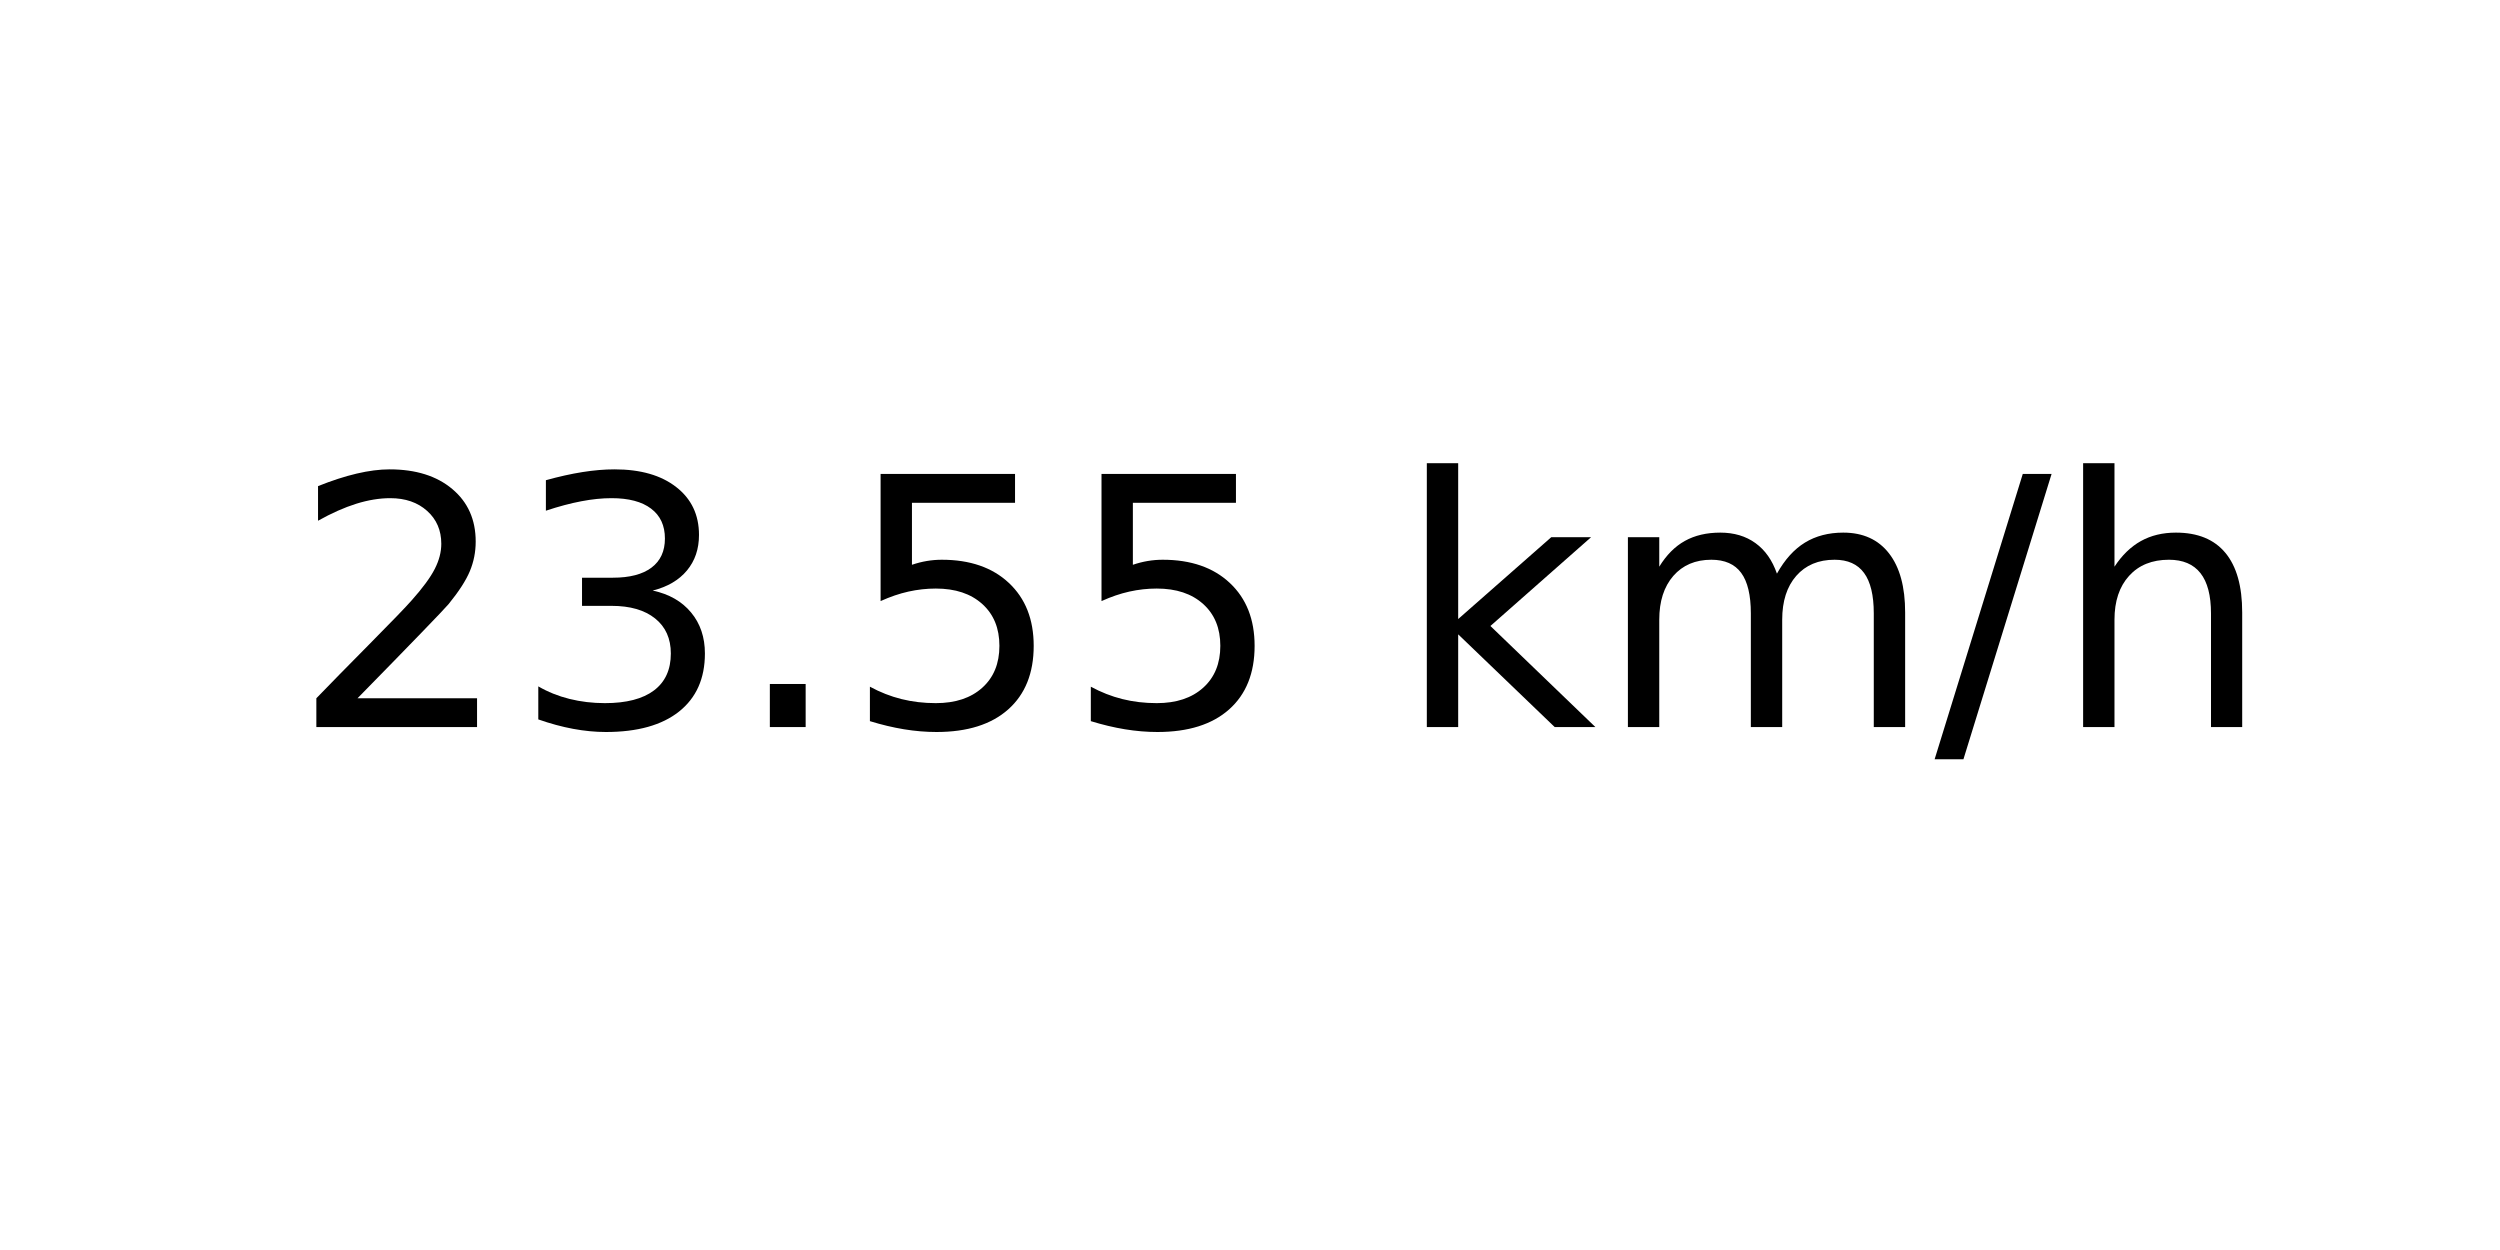
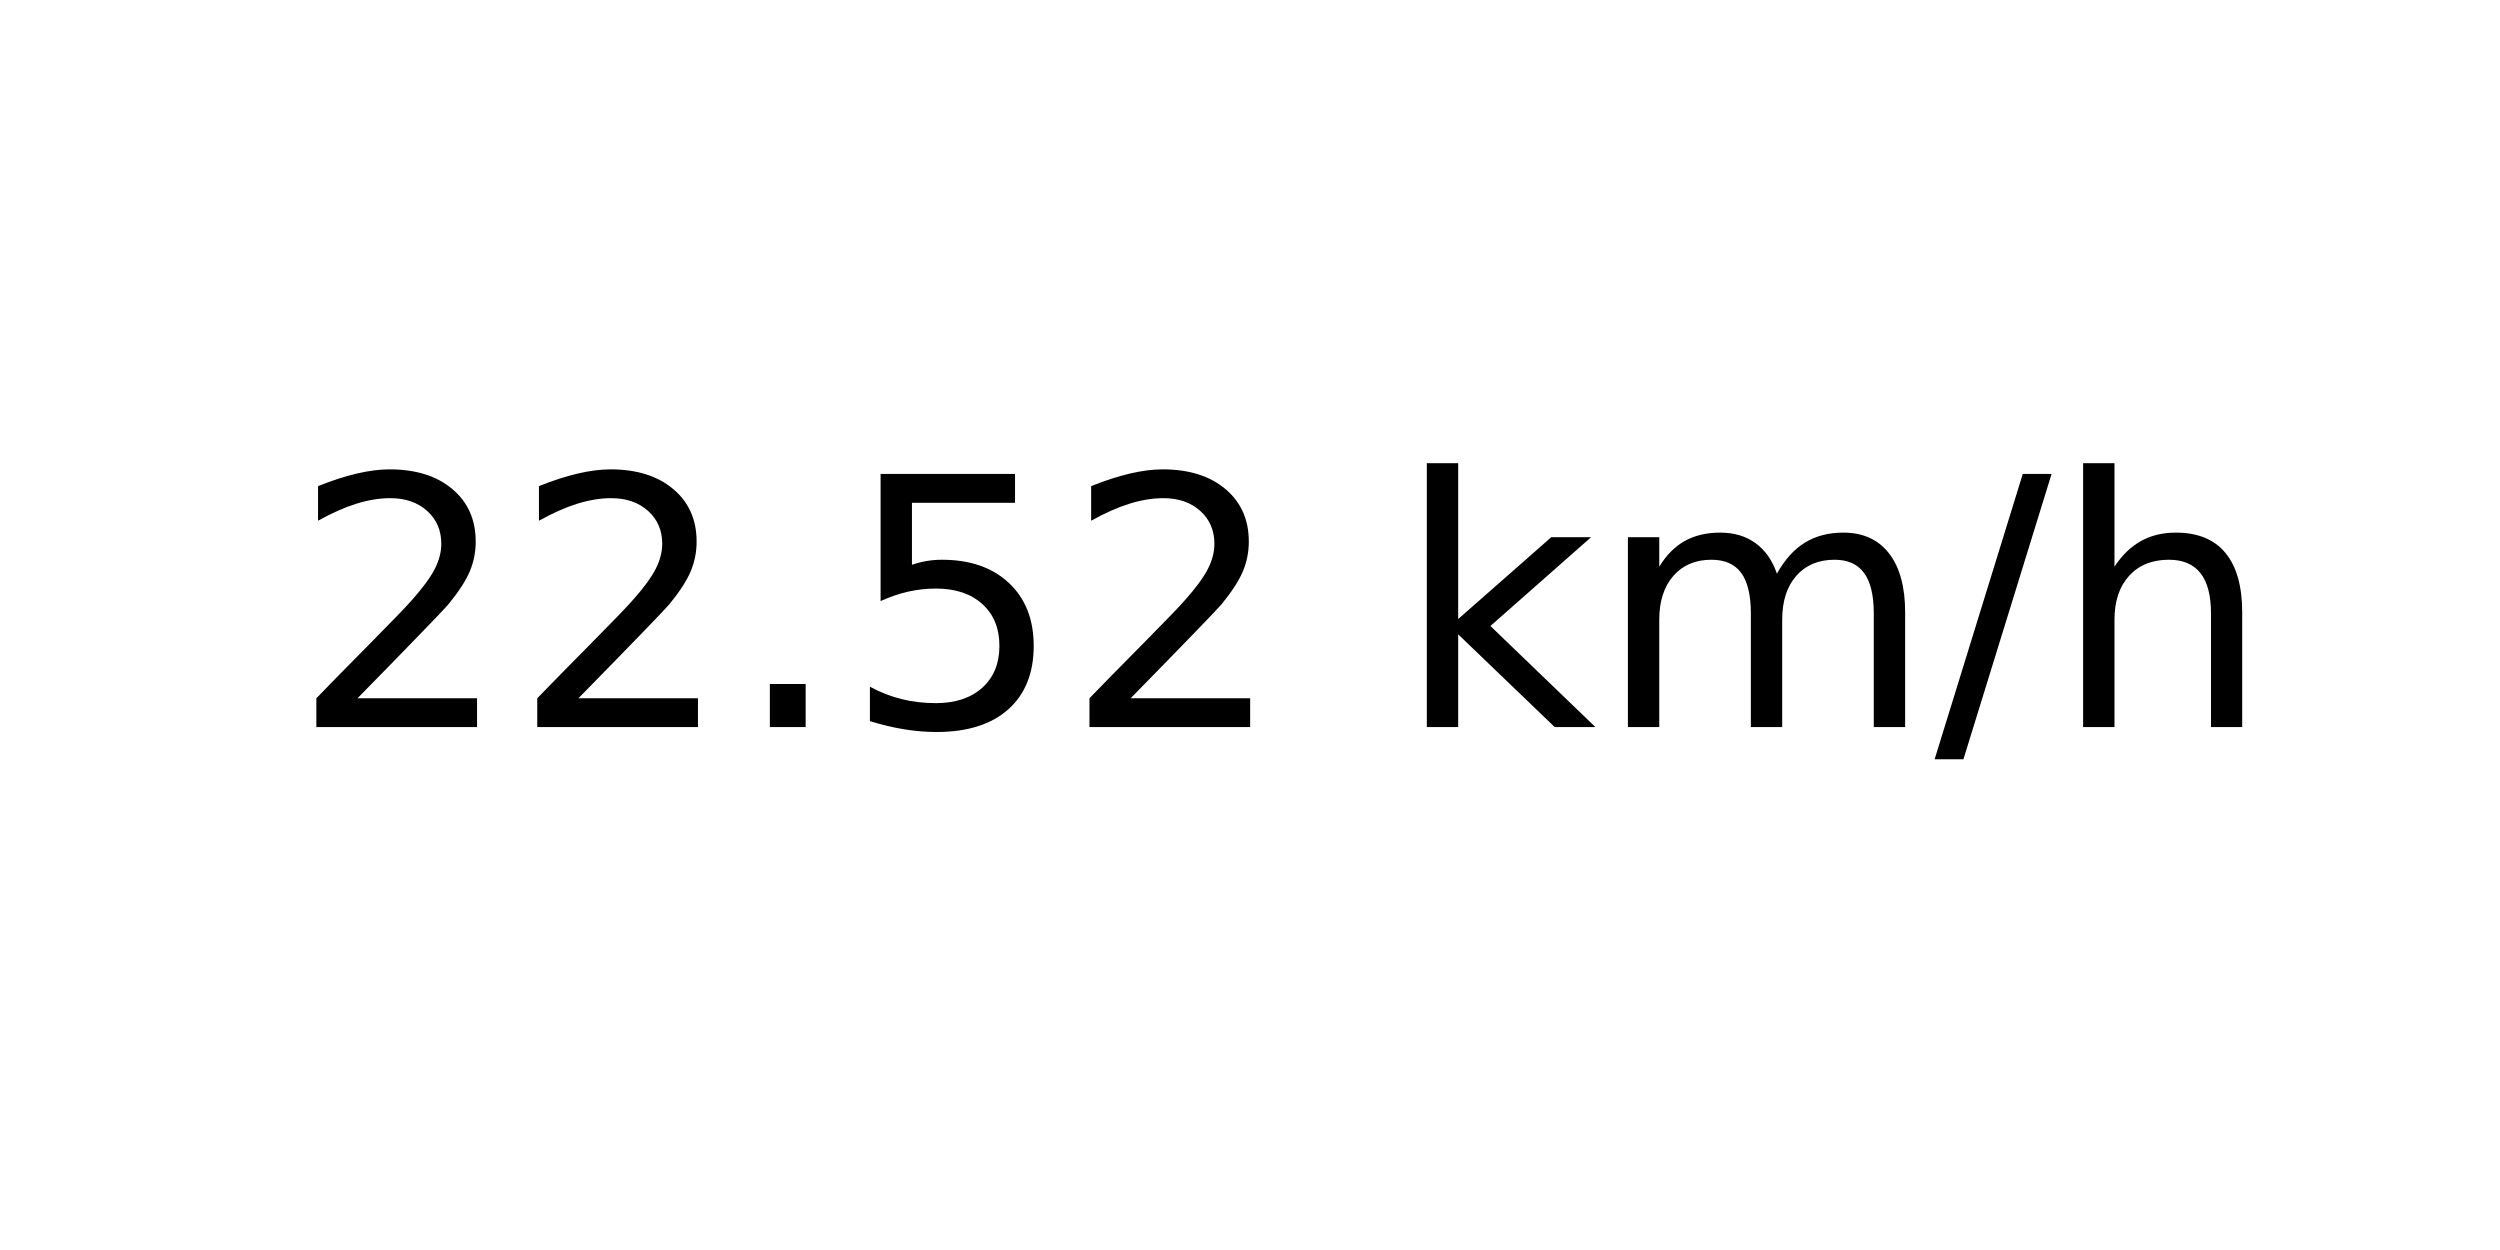
<svg xmlns="http://www.w3.org/2000/svg" xmlns:xlink="http://www.w3.org/1999/xlink" width="72pt" height="36pt" viewBox="0 0 72 36" version="1.1">
  <defs>
    <style type="text/css">*{stroke-linejoin: round; stroke-linecap: butt}</style>
  </defs>
  <g id="figure_1">
    <g id="axes_1">
      <g id="text_1">
        <g transform="translate(8.378125 20.93937) scale(0.1 -0.1)">
          <defs>
            <path id="DejaVuSans-32" d="M 1228 531  L 3431 531  L 3431 0  L 469 0  L 469 531  Q 828 903 1448 1529  Q 2069 2156 2228 2338  Q 2531 2678 2651 2914  Q 2772 3150 2772 3378  Q 2772 3750 2511 3984  Q 2250 4219 1831 4219  Q 1534 4219 1204 4116  Q 875 4013 500 3803  L 500 4441  Q 881 4594 1212 4672  Q 1544 4750 1819 4750  Q 2544 4750 2975 4387  Q 3406 4025 3406 3419  Q 3406 3131 3298 2873  Q 3191 2616 2906 2266  Q 2828 2175 2409 1742  Q 1991 1309 1228 531  z " transform="scale(0.015625)" />
-             <path id="DejaVuSans-33" d="M 2597 2516  Q 3050 2419 3304 2112  Q 3559 1806 3559 1356  Q 3559 666 3084 287  Q 2609 -91 1734 -91  Q 1441 -91 1130 -33  Q 819 25 488 141  L 488 750  Q 750 597 1062 519  Q 1375 441 1716 441  Q 2309 441 2620 675  Q 2931 909 2931 1356  Q 2931 1769 2642 2001  Q 2353 2234 1838 2234  L 1294 2234  L 1294 2753  L 1863 2753  Q 2328 2753 2575 2939  Q 2822 3125 2822 3475  Q 2822 3834 2567 4026  Q 2313 4219 1838 4219  Q 1578 4219 1281 4162  Q 984 4106 628 3988  L 628 4550  Q 988 4650 1302 4700  Q 1616 4750 1894 4750  Q 2613 4750 3031 4423  Q 3450 4097 3450 3541  Q 3450 3153 3228 2886  Q 3006 2619 2597 2516  z " transform="scale(0.015625)" />
            <path id="DejaVuSans-2e" d="M 684 794  L 1344 794  L 1344 0  L 684 0  L 684 794  z " transform="scale(0.015625)" />
            <path id="DejaVuSans-35" d="M 691 4666  L 3169 4666  L 3169 4134  L 1269 4134  L 1269 2991  Q 1406 3038 1543 3061  Q 1681 3084 1819 3084  Q 2600 3084 3056 2656  Q 3513 2228 3513 1497  Q 3513 744 3044 326  Q 2575 -91 1722 -91  Q 1428 -91 1123 -41  Q 819 9 494 109  L 494 744  Q 775 591 1075 516  Q 1375 441 1709 441  Q 2250 441 2565 725  Q 2881 1009 2881 1497  Q 2881 1984 2565 2268  Q 2250 2553 1709 2553  Q 1456 2553 1204 2497  Q 953 2441 691 2322  L 691 4666  z " transform="scale(0.015625)" />
            <path id="DejaVuSans-20" transform="scale(0.015625)" />
            <path id="DejaVuSans-6b" d="M 581 4863  L 1159 4863  L 1159 1991  L 2875 3500  L 3609 3500  L 1753 1863  L 3688 0  L 2938 0  L 1159 1709  L 1159 0  L 581 0  L 581 4863  z " transform="scale(0.015625)" />
            <path id="DejaVuSans-6d" d="M 3328 2828  Q 3544 3216 3844 3400  Q 4144 3584 4550 3584  Q 5097 3584 5394 3201  Q 5691 2819 5691 2113  L 5691 0  L 5113 0  L 5113 2094  Q 5113 2597 4934 2840  Q 4756 3084 4391 3084  Q 3944 3084 3684 2787  Q 3425 2491 3425 1978  L 3425 0  L 2847 0  L 2847 2094  Q 2847 2600 2669 2842  Q 2491 3084 2119 3084  Q 1678 3084 1418 2786  Q 1159 2488 1159 1978  L 1159 0  L 581 0  L 581 3500  L 1159 3500  L 1159 2956  Q 1356 3278 1631 3431  Q 1906 3584 2284 3584  Q 2666 3584 2933 3390  Q 3200 3197 3328 2828  z " transform="scale(0.015625)" />
            <path id="DejaVuSans-2f" d="M 1625 4666  L 2156 4666  L 531 -594  L 0 -594  L 1625 4666  z " transform="scale(0.015625)" />
            <path id="DejaVuSans-68" d="M 3513 2113  L 3513 0  L 2938 0  L 2938 2094  Q 2938 2591 2744 2837  Q 2550 3084 2163 3084  Q 1697 3084 1428 2787  Q 1159 2491 1159 1978  L 1159 0  L 581 0  L 581 4863  L 1159 4863  L 1159 2956  Q 1366 3272 1645 3428  Q 1925 3584 2291 3584  Q 2894 3584 3203 3211  Q 3513 2838 3513 2113  z " transform="scale(0.015625)" />
          </defs>
          <use xlink:href="#DejaVuSans-32" />
-           <use xlink:href="#DejaVuSans-33" x="63.623" />
+           <use xlink:href="#DejaVuSans-32" x="63.623" />
          <use xlink:href="#DejaVuSans-2e" x="127.246" />
          <use xlink:href="#DejaVuSans-35" x="159.033" />
-           <use xlink:href="#DejaVuSans-35" x="222.656" />
+           <use xlink:href="#DejaVuSans-32" x="222.656" />
          <use xlink:href="#DejaVuSans-20" x="286.279" />
          <use xlink:href="#DejaVuSans-6b" x="318.066" />
          <use xlink:href="#DejaVuSans-6d" x="375.977" />
          <use xlink:href="#DejaVuSans-2f" x="473.389" />
          <use xlink:href="#DejaVuSans-68" x="507.08" />
        </g>
      </g>
    </g>
  </g>
</svg>
